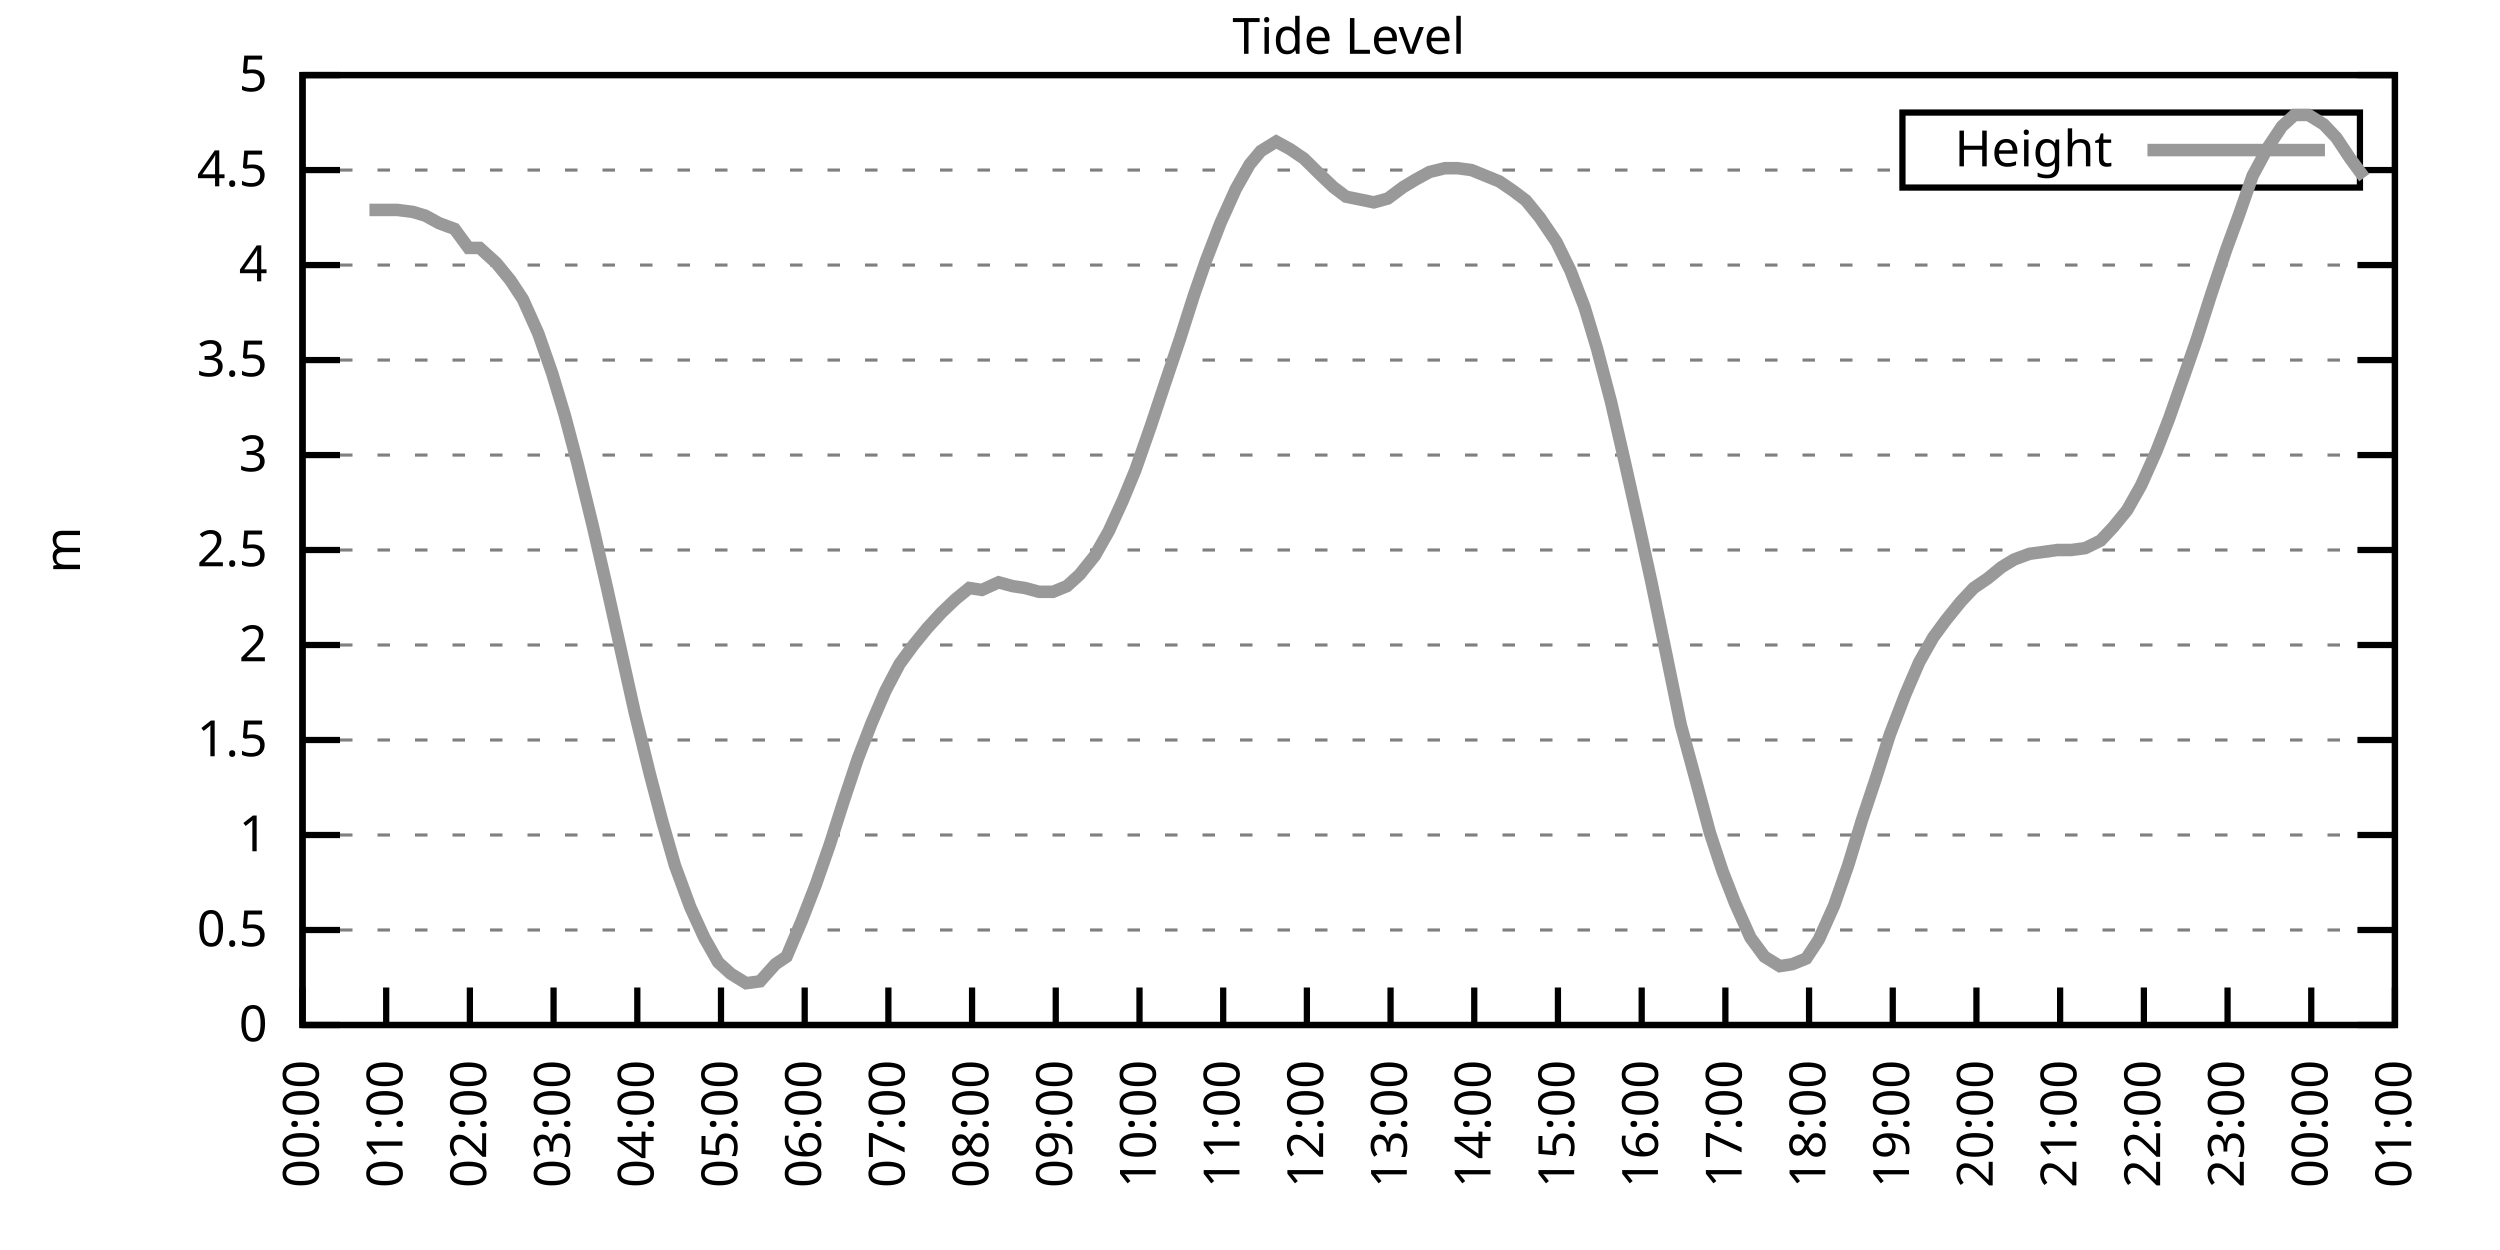
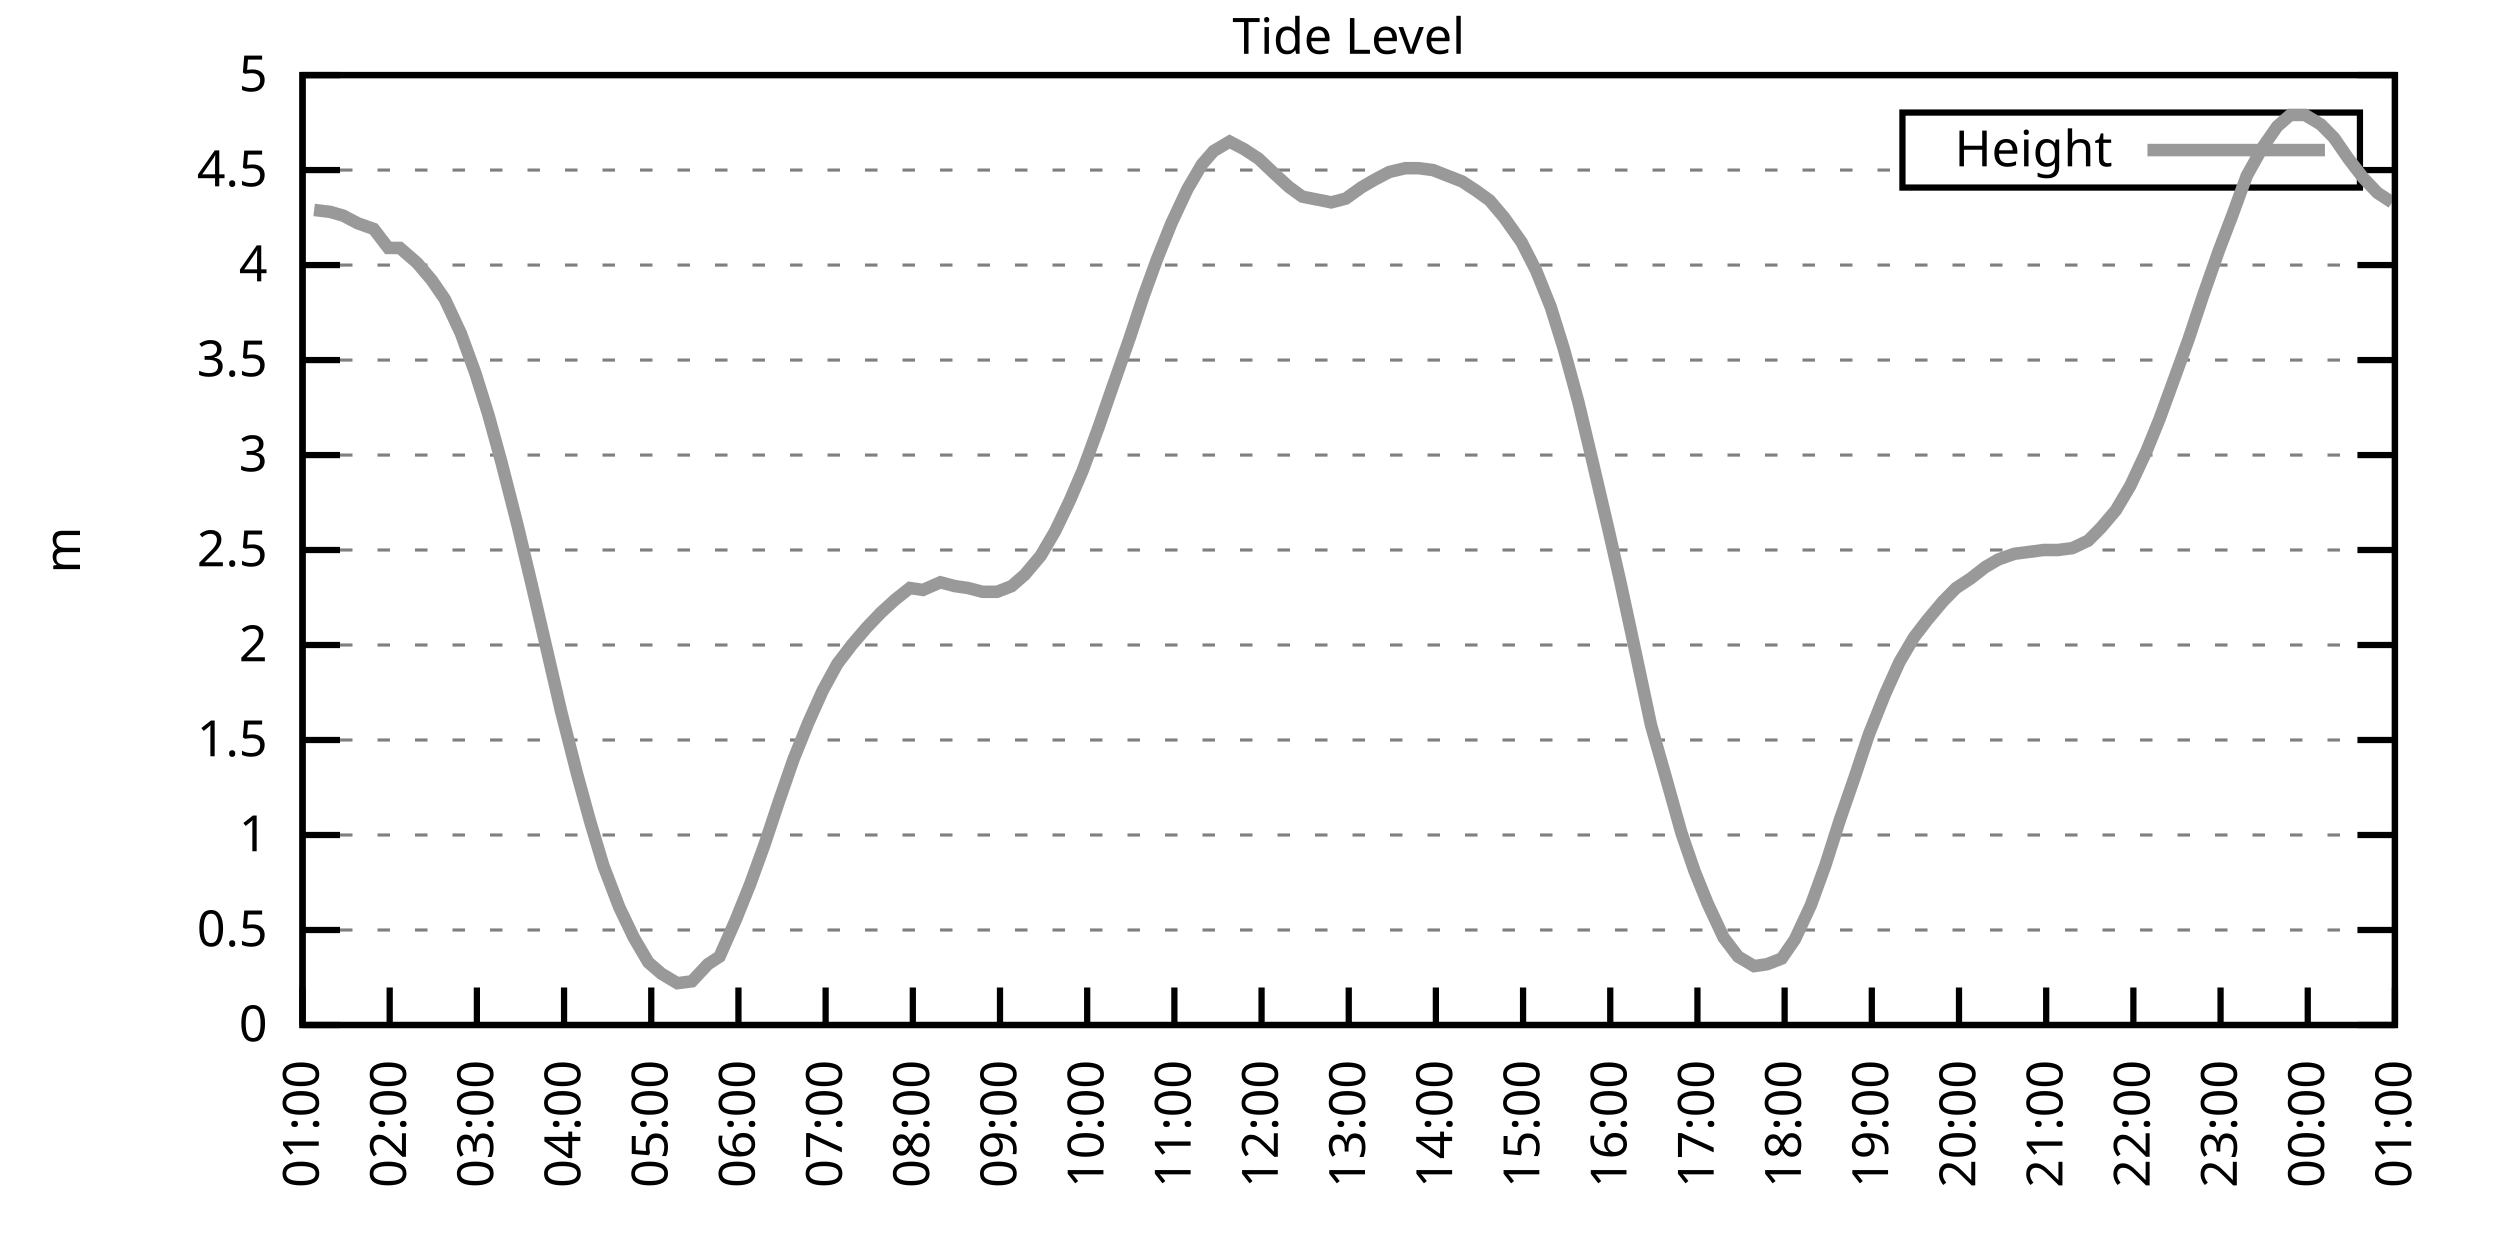
<svg xmlns="http://www.w3.org/2000/svg" xmlns:xlink="http://www.w3.org/1999/xlink" width="400" height="200" viewBox="0 0 400 200">
  <g id="gnuplot_canvas">
    <rect x="0" y="0" width="400" height="200" fill="none" />
    <defs>
      <circle id="gpDot" r="0.5" stroke-width="0.5" stroke="currentColor" />
      <path id="gpPt0" stroke-width="0.333" stroke="currentColor" d="M-1,0 h2 M0,-1 v2" />
      <path id="gpPt1" stroke-width="0.333" stroke="currentColor" d="M-1,-1 L1,1 M1,-1 L-1,1" />
      <path id="gpPt2" stroke-width="0.333" stroke="currentColor" d="M-1,0 L1,0 M0,-1 L0,1 M-1,-1 L1,1 M-1,1 L1,-1" />
      <rect id="gpPt3" stroke-width="0.333" stroke="currentColor" x="-1" y="-1" width="2" height="2" />
      <rect id="gpPt4" stroke-width="0.333" stroke="currentColor" fill="currentColor" x="-1" y="-1" width="2" height="2" />
      <circle id="gpPt5" stroke-width="0.333" stroke="currentColor" cx="0" cy="0" r="1" />
      <use xlink:href="#gpPt5" id="gpPt6" fill="currentColor" stroke="none" />
      <path id="gpPt7" stroke-width="0.333" stroke="currentColor" d="M0,-1.33 L-1.33,0.67 L1.33,0.67 z" />
      <use xlink:href="#gpPt7" id="gpPt8" fill="currentColor" stroke="none" />
      <use xlink:href="#gpPt7" id="gpPt9" stroke="currentColor" transform="rotate(180)" />
      <use xlink:href="#gpPt9" id="gpPt10" fill="currentColor" stroke="none" />
      <use xlink:href="#gpPt3" id="gpPt11" stroke="currentColor" transform="rotate(45)" />
      <use xlink:href="#gpPt11" id="gpPt12" fill="currentColor" stroke="none" />
      <path id="gpPt13" stroke-width="0.333" stroke="currentColor" d="M0,1.330 L1.265,0.411 L0.782,-1.067 L-0.782,-1.076 L-1.265,0.411 z" />
      <use xlink:href="#gpPt13" id="gpPt14" fill="currentColor" stroke="none" />
      <filter id="textbox" filterUnits="objectBoundingBox" x="0" y="0" height="1" width="1">
        <feFlood flood-color="white" flood-opacity="1" result="bgnd" />
        <feComposite in="SourceGraphic" in2="bgnd" operator="atop" />
      </filter>
      <filter id="greybox" filterUnits="objectBoundingBox" x="0" y="0" height="1" width="1">
        <feFlood flood-color="lightgrey" flood-opacity="1" result="grey" />
        <feComposite in="SourceGraphic" in2="grey" operator="atop" />
      </filter>
    </defs>
    <g fill="none" color="white" stroke="currentColor" stroke-width="1.00" stroke-linecap="butt" stroke-linejoin="miter">
</g>
    <g fill="none" color="black" stroke="currentColor" stroke-width="1.00" stroke-linecap="butt" stroke-linejoin="miter">
      <g stroke="none" shape-rendering="crispEdges">
        <polygon fill="rgb(255, 255, 255)" points="48.40,164.00 383.18,164.00 383.18,12.02 48.40,12.02 " />
      </g>
    </g>
    <g fill="none" color="black" stroke="currentColor" stroke-width="1.00" stroke-linecap="butt" stroke-linejoin="miter">
</g>
    <g fill="none" color="black" stroke="black" stroke-width="0.50" stroke-linecap="butt" stroke-linejoin="miter">
</g>
    <g fill="none" color="gray" stroke="currentColor" stroke-width="0.50" stroke-linecap="butt" stroke-linejoin="miter">
      <path stroke="gray" stroke-dasharray="2,4" class="gridline" d="M48.40,164.00 L383.19,164.00  " />
    </g>
    <g fill="none" color="gray" stroke="gray" stroke-width="1.00" stroke-linecap="butt" stroke-linejoin="miter">
</g>
    <g fill="none" color="black" stroke="currentColor" stroke-width="1.00" stroke-linecap="butt" stroke-linejoin="miter">
      <path stroke="black" d="M48.40,164.00 L54.40,164.00 M383.19,164.00 L377.19,164.00  " />
      <g transform="translate(42.80,166.60)" stroke="none" fill="black" font-family="Sans" font-size="8.00" text-anchor="end">
        <text>
          <tspan font-family="Sans"> 0</tspan>
        </text>
      </g>
    </g>
    <g fill="none" color="black" stroke="currentColor" stroke-width="1.00" stroke-linecap="butt" stroke-linejoin="miter">
</g>
    <g fill="none" color="black" stroke="black" stroke-width="0.50" stroke-linecap="butt" stroke-linejoin="miter">
</g>
    <g fill="none" color="gray" stroke="currentColor" stroke-width="0.50" stroke-linecap="butt" stroke-linejoin="miter">
      <path stroke="gray" stroke-dasharray="2,4" class="gridline" d="M48.40,148.80 L383.19,148.80  " />
    </g>
    <g fill="none" color="gray" stroke="gray" stroke-width="1.00" stroke-linecap="butt" stroke-linejoin="miter">
</g>
    <g fill="none" color="black" stroke="currentColor" stroke-width="1.00" stroke-linecap="butt" stroke-linejoin="miter">
      <path stroke="black" d="M48.40,148.80 L54.40,148.80 M383.19,148.80 L377.19,148.80  " />
      <g transform="translate(42.80,151.40)" stroke="none" fill="black" font-family="Sans" font-size="8.00" text-anchor="end">
        <text>
          <tspan font-family="Sans"> 0.5</tspan>
        </text>
      </g>
    </g>
    <g fill="none" color="black" stroke="currentColor" stroke-width="1.00" stroke-linecap="butt" stroke-linejoin="miter">
</g>
    <g fill="none" color="black" stroke="black" stroke-width="0.50" stroke-linecap="butt" stroke-linejoin="miter">
</g>
    <g fill="none" color="gray" stroke="currentColor" stroke-width="0.50" stroke-linecap="butt" stroke-linejoin="miter">
      <path stroke="gray" stroke-dasharray="2,4" class="gridline" d="M48.40,133.60 L383.19,133.60  " />
    </g>
    <g fill="none" color="gray" stroke="gray" stroke-width="1.00" stroke-linecap="butt" stroke-linejoin="miter">
</g>
    <g fill="none" color="black" stroke="currentColor" stroke-width="1.00" stroke-linecap="butt" stroke-linejoin="miter">
      <path stroke="black" d="M48.40,133.60 L54.40,133.60 M383.19,133.60 L377.19,133.60  " />
      <g transform="translate(42.80,136.20)" stroke="none" fill="black" font-family="Sans" font-size="8.00" text-anchor="end">
        <text>
          <tspan font-family="Sans"> 1</tspan>
        </text>
      </g>
    </g>
    <g fill="none" color="black" stroke="currentColor" stroke-width="1.00" stroke-linecap="butt" stroke-linejoin="miter">
</g>
    <g fill="none" color="black" stroke="black" stroke-width="0.50" stroke-linecap="butt" stroke-linejoin="miter">
</g>
    <g fill="none" color="gray" stroke="currentColor" stroke-width="0.50" stroke-linecap="butt" stroke-linejoin="miter">
      <path stroke="gray" stroke-dasharray="2,4" class="gridline" d="M48.40,118.40 L383.19,118.40  " />
    </g>
    <g fill="none" color="gray" stroke="gray" stroke-width="1.00" stroke-linecap="butt" stroke-linejoin="miter">
</g>
    <g fill="none" color="black" stroke="currentColor" stroke-width="1.00" stroke-linecap="butt" stroke-linejoin="miter">
      <path stroke="black" d="M48.40,118.40 L54.40,118.40 M383.19,118.40 L377.19,118.40  " />
      <g transform="translate(42.80,121.00)" stroke="none" fill="black" font-family="Sans" font-size="8.00" text-anchor="end">
        <text>
          <tspan font-family="Sans"> 1.5</tspan>
        </text>
      </g>
    </g>
    <g fill="none" color="black" stroke="currentColor" stroke-width="1.00" stroke-linecap="butt" stroke-linejoin="miter">
</g>
    <g fill="none" color="black" stroke="black" stroke-width="0.50" stroke-linecap="butt" stroke-linejoin="miter">
</g>
    <g fill="none" color="gray" stroke="currentColor" stroke-width="0.50" stroke-linecap="butt" stroke-linejoin="miter">
      <path stroke="gray" stroke-dasharray="2,4" class="gridline" d="M48.40,103.20 L383.19,103.20  " />
    </g>
    <g fill="none" color="gray" stroke="gray" stroke-width="1.00" stroke-linecap="butt" stroke-linejoin="miter">
</g>
    <g fill="none" color="black" stroke="currentColor" stroke-width="1.00" stroke-linecap="butt" stroke-linejoin="miter">
      <path stroke="black" d="M48.40,103.20 L54.40,103.20 M383.19,103.20 L377.19,103.20  " />
      <g transform="translate(42.80,105.80)" stroke="none" fill="black" font-family="Sans" font-size="8.00" text-anchor="end">
        <text>
          <tspan font-family="Sans"> 2</tspan>
        </text>
      </g>
    </g>
    <g fill="none" color="black" stroke="currentColor" stroke-width="1.00" stroke-linecap="butt" stroke-linejoin="miter">
</g>
    <g fill="none" color="black" stroke="black" stroke-width="0.50" stroke-linecap="butt" stroke-linejoin="miter">
</g>
    <g fill="none" color="gray" stroke="currentColor" stroke-width="0.50" stroke-linecap="butt" stroke-linejoin="miter">
      <path stroke="gray" stroke-dasharray="2,4" class="gridline" d="M48.40,88.00 L383.19,88.00  " />
    </g>
    <g fill="none" color="gray" stroke="gray" stroke-width="1.00" stroke-linecap="butt" stroke-linejoin="miter">
</g>
    <g fill="none" color="black" stroke="currentColor" stroke-width="1.00" stroke-linecap="butt" stroke-linejoin="miter">
      <path stroke="black" d="M48.40,88.00 L54.40,88.00 M383.19,88.00 L377.19,88.00  " />
      <g transform="translate(42.80,90.60)" stroke="none" fill="black" font-family="Sans" font-size="8.00" text-anchor="end">
        <text>
          <tspan font-family="Sans"> 2.5</tspan>
        </text>
      </g>
    </g>
    <g fill="none" color="black" stroke="currentColor" stroke-width="1.00" stroke-linecap="butt" stroke-linejoin="miter">
</g>
    <g fill="none" color="black" stroke="black" stroke-width="0.50" stroke-linecap="butt" stroke-linejoin="miter">
</g>
    <g fill="none" color="gray" stroke="currentColor" stroke-width="0.50" stroke-linecap="butt" stroke-linejoin="miter">
      <path stroke="gray" stroke-dasharray="2,4" class="gridline" d="M48.40,72.81 L383.19,72.81  " />
    </g>
    <g fill="none" color="gray" stroke="gray" stroke-width="1.00" stroke-linecap="butt" stroke-linejoin="miter">
</g>
    <g fill="none" color="black" stroke="currentColor" stroke-width="1.00" stroke-linecap="butt" stroke-linejoin="miter">
      <path stroke="black" d="M48.40,72.81 L54.40,72.81 M383.19,72.81 L377.19,72.81  " />
      <g transform="translate(42.80,75.41)" stroke="none" fill="black" font-family="Sans" font-size="8.00" text-anchor="end">
        <text>
          <tspan font-family="Sans"> 3</tspan>
        </text>
      </g>
    </g>
    <g fill="none" color="black" stroke="currentColor" stroke-width="1.00" stroke-linecap="butt" stroke-linejoin="miter">
</g>
    <g fill="none" color="black" stroke="black" stroke-width="0.50" stroke-linecap="butt" stroke-linejoin="miter">
</g>
    <g fill="none" color="gray" stroke="currentColor" stroke-width="0.50" stroke-linecap="butt" stroke-linejoin="miter">
      <path stroke="gray" stroke-dasharray="2,4" class="gridline" d="M48.40,57.61 L383.19,57.61  " />
    </g>
    <g fill="none" color="gray" stroke="gray" stroke-width="1.00" stroke-linecap="butt" stroke-linejoin="miter">
</g>
    <g fill="none" color="black" stroke="currentColor" stroke-width="1.00" stroke-linecap="butt" stroke-linejoin="miter">
      <path stroke="black" d="M48.40,57.61 L54.40,57.61 M383.19,57.61 L377.19,57.61  " />
      <g transform="translate(42.80,60.21)" stroke="none" fill="black" font-family="Sans" font-size="8.00" text-anchor="end">
        <text>
          <tspan font-family="Sans"> 3.5</tspan>
        </text>
      </g>
    </g>
    <g fill="none" color="black" stroke="currentColor" stroke-width="1.00" stroke-linecap="butt" stroke-linejoin="miter">
</g>
    <g fill="none" color="black" stroke="black" stroke-width="0.50" stroke-linecap="butt" stroke-linejoin="miter">
</g>
    <g fill="none" color="gray" stroke="currentColor" stroke-width="0.50" stroke-linecap="butt" stroke-linejoin="miter">
      <path stroke="gray" stroke-dasharray="2,4" class="gridline" d="M48.40,42.41 L383.19,42.41  " />
    </g>
    <g fill="none" color="gray" stroke="gray" stroke-width="1.00" stroke-linecap="butt" stroke-linejoin="miter">
</g>
    <g fill="none" color="black" stroke="currentColor" stroke-width="1.00" stroke-linecap="butt" stroke-linejoin="miter">
      <path stroke="black" d="M48.40,42.41 L54.40,42.41 M383.19,42.41 L377.19,42.41  " />
      <g transform="translate(42.80,45.01)" stroke="none" fill="black" font-family="Sans" font-size="8.00" text-anchor="end">
        <text>
          <tspan font-family="Sans"> 4</tspan>
        </text>
      </g>
    </g>
    <g fill="none" color="black" stroke="currentColor" stroke-width="1.00" stroke-linecap="butt" stroke-linejoin="miter">
</g>
    <g fill="none" color="black" stroke="black" stroke-width="0.50" stroke-linecap="butt" stroke-linejoin="miter">
</g>
    <g fill="none" color="gray" stroke="currentColor" stroke-width="0.50" stroke-linecap="butt" stroke-linejoin="miter">
      <path stroke="gray" stroke-dasharray="2,4" class="gridline" d="M48.40,27.21 L304.39,27.21 M377.59,27.21 L383.19,27.21  " />
    </g>
    <g fill="none" color="gray" stroke="gray" stroke-width="1.00" stroke-linecap="butt" stroke-linejoin="miter">
</g>
    <g fill="none" color="black" stroke="currentColor" stroke-width="1.00" stroke-linecap="butt" stroke-linejoin="miter">
      <path stroke="black" d="M48.40,27.21 L54.40,27.21 M383.19,27.21 L377.19,27.21  " />
      <g transform="translate(42.80,29.81)" stroke="none" fill="black" font-family="Sans" font-size="8.00" text-anchor="end">
        <text>
          <tspan font-family="Sans"> 4.5</tspan>
        </text>
      </g>
    </g>
    <g fill="none" color="black" stroke="currentColor" stroke-width="1.00" stroke-linecap="butt" stroke-linejoin="miter">
</g>
    <g fill="none" color="black" stroke="black" stroke-width="0.50" stroke-linecap="butt" stroke-linejoin="miter">
</g>
    <g fill="none" color="gray" stroke="currentColor" stroke-width="0.50" stroke-linecap="butt" stroke-linejoin="miter">
      <path stroke="gray" stroke-dasharray="2,4" class="gridline" d="M48.40,12.01 L383.19,12.01  " />
    </g>
    <g fill="none" color="gray" stroke="gray" stroke-width="1.00" stroke-linecap="butt" stroke-linejoin="miter">
</g>
    <g fill="none" color="black" stroke="currentColor" stroke-width="1.00" stroke-linecap="butt" stroke-linejoin="miter">
      <path stroke="black" d="M48.40,12.01 L54.40,12.01 M383.19,12.01 L377.19,12.01  " />
      <g transform="translate(42.80,14.61)" stroke="none" fill="black" font-family="Sans" font-size="8.00" text-anchor="end">
        <text>
          <tspan font-family="Sans"> 5</tspan>
        </text>
      </g>
    </g>
    <g fill="none" color="black" stroke="currentColor" stroke-width="1.00" stroke-linecap="butt" stroke-linejoin="miter">
      <path stroke="black" d="M48.40,164.00 L48.40,158.00  " />
      <g transform="translate(51.00,169.60) rotate(270.00)" stroke="none" fill="black" font-family="Sans" font-size="8.00" text-anchor="end">
        <text>
-           <tspan font-family="Sans">00:00</tspan>
-         </text>
-       </g>
-     </g>
-     <g fill="none" color="black" stroke="currentColor" stroke-width="1.00" stroke-linecap="butt" stroke-linejoin="miter">
-       <path stroke="black" d="M61.79,164.00 L61.79,158.00  " />
-       <g transform="translate(64.39,169.60) rotate(270.00)" stroke="none" fill="black" font-family="Sans" font-size="8.00" text-anchor="end">
-         <text>
          <tspan font-family="Sans">01:00</tspan>
        </text>
      </g>
    </g>
    <g fill="none" color="black" stroke="currentColor" stroke-width="1.00" stroke-linecap="butt" stroke-linejoin="miter">
-       <path stroke="black" d="M75.18,164.00 L75.18,158.00  " />
-       <g transform="translate(77.78,169.60) rotate(270.00)" stroke="none" fill="black" font-family="Sans" font-size="8.00" text-anchor="end">
+       <path stroke="black" d="M62.35,164.00 L62.35,158.00  " />
+       <g transform="translate(64.95,169.60) rotate(270.00)" stroke="none" fill="black" font-family="Sans" font-size="8.00" text-anchor="end">
        <text>
          <tspan font-family="Sans">02:00</tspan>
        </text>
      </g>
    </g>
    <g fill="none" color="black" stroke="currentColor" stroke-width="1.00" stroke-linecap="butt" stroke-linejoin="miter">
-       <path stroke="black" d="M88.57,164.00 L88.57,158.00  " />
-       <g transform="translate(91.17,169.60) rotate(270.00)" stroke="none" fill="black" font-family="Sans" font-size="8.00" text-anchor="end">
+       <path stroke="black" d="M76.30,164.00 L76.30,158.00  " />
+       <g transform="translate(78.90,169.60) rotate(270.00)" stroke="none" fill="black" font-family="Sans" font-size="8.00" text-anchor="end">
        <text>
          <tspan font-family="Sans">03:00</tspan>
        </text>
      </g>
    </g>
    <g fill="none" color="black" stroke="currentColor" stroke-width="1.00" stroke-linecap="butt" stroke-linejoin="miter">
-       <path stroke="black" d="M101.97,164.00 L101.97,158.00  " />
-       <g transform="translate(104.57,169.60) rotate(270.00)" stroke="none" fill="black" font-family="Sans" font-size="8.00" text-anchor="end">
+       <path stroke="black" d="M90.25,164.00 L90.25,158.00  " />
+       <g transform="translate(92.85,169.60) rotate(270.00)" stroke="none" fill="black" font-family="Sans" font-size="8.00" text-anchor="end">
        <text>
          <tspan font-family="Sans">04:00</tspan>
        </text>
      </g>
    </g>
    <g fill="none" color="black" stroke="currentColor" stroke-width="1.00" stroke-linecap="butt" stroke-linejoin="miter">
-       <path stroke="black" d="M115.36,164.00 L115.36,158.00  " />
-       <g transform="translate(117.96,169.60) rotate(270.00)" stroke="none" fill="black" font-family="Sans" font-size="8.00" text-anchor="end">
+       <path stroke="black" d="M104.20,164.00 L104.20,158.00  " />
+       <g transform="translate(106.80,169.60) rotate(270.00)" stroke="none" fill="black" font-family="Sans" font-size="8.00" text-anchor="end">
        <text>
          <tspan font-family="Sans">05:00</tspan>
        </text>
      </g>
    </g>
    <g fill="none" color="black" stroke="currentColor" stroke-width="1.00" stroke-linecap="butt" stroke-linejoin="miter">
-       <path stroke="black" d="M128.75,164.00 L128.75,158.00  " />
-       <g transform="translate(131.35,169.60) rotate(270.00)" stroke="none" fill="black" font-family="Sans" font-size="8.00" text-anchor="end">
+       <path stroke="black" d="M118.15,164.00 L118.15,158.00  " />
+       <g transform="translate(120.75,169.60) rotate(270.00)" stroke="none" fill="black" font-family="Sans" font-size="8.00" text-anchor="end">
        <text>
          <tspan font-family="Sans">06:00</tspan>
        </text>
      </g>
    </g>
    <g fill="none" color="black" stroke="currentColor" stroke-width="1.00" stroke-linecap="butt" stroke-linejoin="miter">
-       <path stroke="black" d="M142.14,164.00 L142.14,158.00  " />
-       <g transform="translate(144.74,169.60) rotate(270.00)" stroke="none" fill="black" font-family="Sans" font-size="8.00" text-anchor="end">
+       <path stroke="black" d="M132.10,164.00 L132.10,158.00  " />
+       <g transform="translate(134.70,169.60) rotate(270.00)" stroke="none" fill="black" font-family="Sans" font-size="8.00" text-anchor="end">
        <text>
          <tspan font-family="Sans">07:00</tspan>
        </text>
      </g>
    </g>
    <g fill="none" color="black" stroke="currentColor" stroke-width="1.00" stroke-linecap="butt" stroke-linejoin="miter">
-       <path stroke="black" d="M155.53,164.00 L155.53,158.00  " />
-       <g transform="translate(158.13,169.60) rotate(270.00)" stroke="none" fill="black" font-family="Sans" font-size="8.00" text-anchor="end">
+       <path stroke="black" d="M146.05,164.00 L146.05,158.00  " />
+       <g transform="translate(148.65,169.60) rotate(270.00)" stroke="none" fill="black" font-family="Sans" font-size="8.00" text-anchor="end">
        <text>
          <tspan font-family="Sans">08:00</tspan>
        </text>
      </g>
    </g>
    <g fill="none" color="black" stroke="currentColor" stroke-width="1.00" stroke-linecap="butt" stroke-linejoin="miter">
-       <path stroke="black" d="M168.92,164.00 L168.92,158.00  " />
-       <g transform="translate(171.52,169.60) rotate(270.00)" stroke="none" fill="black" font-family="Sans" font-size="8.00" text-anchor="end">
+       <path stroke="black" d="M160.00,164.00 L160.00,158.00  " />
+       <g transform="translate(162.60,169.60) rotate(270.00)" stroke="none" fill="black" font-family="Sans" font-size="8.00" text-anchor="end">
        <text>
          <tspan font-family="Sans">09:00</tspan>
        </text>
      </g>
    </g>
    <g fill="none" color="black" stroke="currentColor" stroke-width="1.00" stroke-linecap="butt" stroke-linejoin="miter">
-       <path stroke="black" d="M182.32,164.00 L182.32,158.00  " />
-       <g transform="translate(184.92,169.60) rotate(270.00)" stroke="none" fill="black" font-family="Sans" font-size="8.00" text-anchor="end">
+       <path stroke="black" d="M173.95,164.00 L173.95,158.00  " />
+       <g transform="translate(176.55,169.60) rotate(270.00)" stroke="none" fill="black" font-family="Sans" font-size="8.00" text-anchor="end">
        <text>
          <tspan font-family="Sans">10:00</tspan>
        </text>
      </g>
    </g>
    <g fill="none" color="black" stroke="currentColor" stroke-width="1.00" stroke-linecap="butt" stroke-linejoin="miter">
-       <path stroke="black" d="M195.71,164.00 L195.71,158.00  " />
-       <g transform="translate(198.31,169.60) rotate(270.00)" stroke="none" fill="black" font-family="Sans" font-size="8.00" text-anchor="end">
+       <path stroke="black" d="M187.90,164.00 L187.90,158.00  " />
+       <g transform="translate(190.50,169.60) rotate(270.00)" stroke="none" fill="black" font-family="Sans" font-size="8.00" text-anchor="end">
        <text>
          <tspan font-family="Sans">11:00</tspan>
        </text>
      </g>
    </g>
    <g fill="none" color="black" stroke="currentColor" stroke-width="1.00" stroke-linecap="butt" stroke-linejoin="miter">
-       <path stroke="black" d="M209.10,164.00 L209.10,158.00  " />
-       <g transform="translate(211.70,169.60) rotate(270.00)" stroke="none" fill="black" font-family="Sans" font-size="8.00" text-anchor="end">
+       <path stroke="black" d="M201.85,164.00 L201.85,158.00  " />
+       <g transform="translate(204.45,169.60) rotate(270.00)" stroke="none" fill="black" font-family="Sans" font-size="8.00" text-anchor="end">
        <text>
          <tspan font-family="Sans">12:00</tspan>
        </text>
      </g>
    </g>
    <g fill="none" color="black" stroke="currentColor" stroke-width="1.00" stroke-linecap="butt" stroke-linejoin="miter">
-       <path stroke="black" d="M222.49,164.00 L222.49,158.00  " />
-       <g transform="translate(225.09,169.60) rotate(270.00)" stroke="none" fill="black" font-family="Sans" font-size="8.00" text-anchor="end">
+       <path stroke="black" d="M215.80,164.00 L215.80,158.00  " />
+       <g transform="translate(218.40,169.60) rotate(270.00)" stroke="none" fill="black" font-family="Sans" font-size="8.00" text-anchor="end">
        <text>
          <tspan font-family="Sans">13:00</tspan>
        </text>
      </g>
    </g>
    <g fill="none" color="black" stroke="currentColor" stroke-width="1.00" stroke-linecap="butt" stroke-linejoin="miter">
-       <path stroke="black" d="M235.88,164.00 L235.88,158.00  " />
-       <g transform="translate(238.48,169.60) rotate(270.00)" stroke="none" fill="black" font-family="Sans" font-size="8.00" text-anchor="end">
+       <path stroke="black" d="M229.74,164.00 L229.74,158.00  " />
+       <g transform="translate(232.34,169.60) rotate(270.00)" stroke="none" fill="black" font-family="Sans" font-size="8.00" text-anchor="end">
        <text>
          <tspan font-family="Sans">14:00</tspan>
        </text>
      </g>
    </g>
    <g fill="none" color="black" stroke="currentColor" stroke-width="1.00" stroke-linecap="butt" stroke-linejoin="miter">
-       <path stroke="black" d="M249.27,164.00 L249.27,158.00  " />
-       <g transform="translate(251.87,169.60) rotate(270.00)" stroke="none" fill="black" font-family="Sans" font-size="8.00" text-anchor="end">
+       <path stroke="black" d="M243.69,164.00 L243.69,158.00  " />
+       <g transform="translate(246.29,169.60) rotate(270.00)" stroke="none" fill="black" font-family="Sans" font-size="8.00" text-anchor="end">
        <text>
          <tspan font-family="Sans">15:00</tspan>
        </text>
      </g>
    </g>
    <g fill="none" color="black" stroke="currentColor" stroke-width="1.00" stroke-linecap="butt" stroke-linejoin="miter">
-       <path stroke="black" d="M262.67,164.00 L262.67,158.00  " />
-       <g transform="translate(265.27,169.60) rotate(270.00)" stroke="none" fill="black" font-family="Sans" font-size="8.00" text-anchor="end">
+       <path stroke="black" d="M257.64,164.00 L257.64,158.00  " />
+       <g transform="translate(260.24,169.60) rotate(270.00)" stroke="none" fill="black" font-family="Sans" font-size="8.00" text-anchor="end">
        <text>
          <tspan font-family="Sans">16:00</tspan>
        </text>
      </g>
    </g>
    <g fill="none" color="black" stroke="currentColor" stroke-width="1.00" stroke-linecap="butt" stroke-linejoin="miter">
-       <path stroke="black" d="M276.06,164.00 L276.06,158.00  " />
-       <g transform="translate(278.66,169.60) rotate(270.00)" stroke="none" fill="black" font-family="Sans" font-size="8.00" text-anchor="end">
+       <path stroke="black" d="M271.59,164.00 L271.59,158.00  " />
+       <g transform="translate(274.19,169.60) rotate(270.00)" stroke="none" fill="black" font-family="Sans" font-size="8.00" text-anchor="end">
        <text>
          <tspan font-family="Sans">17:00</tspan>
        </text>
      </g>
    </g>
    <g fill="none" color="black" stroke="currentColor" stroke-width="1.00" stroke-linecap="butt" stroke-linejoin="miter">
-       <path stroke="black" d="M289.45,164.00 L289.45,158.00  " />
-       <g transform="translate(292.05,169.60) rotate(270.00)" stroke="none" fill="black" font-family="Sans" font-size="8.00" text-anchor="end">
+       <path stroke="black" d="M285.54,164.00 L285.54,158.00  " />
+       <g transform="translate(288.14,169.60) rotate(270.00)" stroke="none" fill="black" font-family="Sans" font-size="8.00" text-anchor="end">
        <text>
          <tspan font-family="Sans">18:00</tspan>
        </text>
      </g>
    </g>
    <g fill="none" color="black" stroke="currentColor" stroke-width="1.00" stroke-linecap="butt" stroke-linejoin="miter">
-       <path stroke="black" d="M302.84,164.00 L302.84,158.00  " />
-       <g transform="translate(305.44,169.60) rotate(270.00)" stroke="none" fill="black" font-family="Sans" font-size="8.00" text-anchor="end">
+       <path stroke="black" d="M299.49,164.00 L299.49,158.00  " />
+       <g transform="translate(302.09,169.60) rotate(270.00)" stroke="none" fill="black" font-family="Sans" font-size="8.00" text-anchor="end">
        <text>
          <tspan font-family="Sans">19:00</tspan>
        </text>
      </g>
    </g>
    <g fill="none" color="black" stroke="currentColor" stroke-width="1.00" stroke-linecap="butt" stroke-linejoin="miter">
-       <path stroke="black" d="M316.23,164.00 L316.23,158.00  " />
-       <g transform="translate(318.83,169.60) rotate(270.00)" stroke="none" fill="black" font-family="Sans" font-size="8.00" text-anchor="end">
+       <path stroke="black" d="M313.44,164.00 L313.44,158.00  " />
+       <g transform="translate(316.04,169.60) rotate(270.00)" stroke="none" fill="black" font-family="Sans" font-size="8.00" text-anchor="end">
        <text>
          <tspan font-family="Sans">20:00</tspan>
        </text>
      </g>
    </g>
    <g fill="none" color="black" stroke="currentColor" stroke-width="1.00" stroke-linecap="butt" stroke-linejoin="miter">
-       <path stroke="black" d="M329.62,164.00 L329.62,158.00  " />
-       <g transform="translate(332.22,169.60) rotate(270.00)" stroke="none" fill="black" font-family="Sans" font-size="8.00" text-anchor="end">
+       <path stroke="black" d="M327.39,164.00 L327.39,158.00  " />
+       <g transform="translate(329.99,169.60) rotate(270.00)" stroke="none" fill="black" font-family="Sans" font-size="8.00" text-anchor="end">
        <text>
          <tspan font-family="Sans">21:00</tspan>
        </text>
      </g>
    </g>
    <g fill="none" color="black" stroke="currentColor" stroke-width="1.00" stroke-linecap="butt" stroke-linejoin="miter">
-       <path stroke="black" d="M343.02,164.00 L343.02,158.00  " />
-       <g transform="translate(345.62,169.60) rotate(270.00)" stroke="none" fill="black" font-family="Sans" font-size="8.00" text-anchor="end">
+       <path stroke="black" d="M341.34,164.00 L341.34,158.00  " />
+       <g transform="translate(343.94,169.60) rotate(270.00)" stroke="none" fill="black" font-family="Sans" font-size="8.00" text-anchor="end">
        <text>
          <tspan font-family="Sans">22:00</tspan>
        </text>
      </g>
    </g>
    <g fill="none" color="black" stroke="currentColor" stroke-width="1.00" stroke-linecap="butt" stroke-linejoin="miter">
-       <path stroke="black" d="M356.41,164.00 L356.41,158.00  " />
-       <g transform="translate(359.01,169.60) rotate(270.00)" stroke="none" fill="black" font-family="Sans" font-size="8.00" text-anchor="end">
+       <path stroke="black" d="M355.29,164.00 L355.29,158.00  " />
+       <g transform="translate(357.89,169.60) rotate(270.00)" stroke="none" fill="black" font-family="Sans" font-size="8.00" text-anchor="end">
        <text>
          <tspan font-family="Sans">23:00</tspan>
        </text>
      </g>
    </g>
    <g fill="none" color="black" stroke="currentColor" stroke-width="1.00" stroke-linecap="butt" stroke-linejoin="miter">
-       <path stroke="black" d="M369.80,164.00 L369.80,158.00  " />
-       <g transform="translate(372.40,169.60) rotate(270.00)" stroke="none" fill="black" font-family="Sans" font-size="8.00" text-anchor="end">
+       <path stroke="black" d="M369.24,164.00 L369.24,158.00  " />
+       <g transform="translate(371.84,169.60) rotate(270.00)" stroke="none" fill="black" font-family="Sans" font-size="8.00" text-anchor="end">
        <text>
          <tspan font-family="Sans">00:00</tspan>
        </text>
      </g>
    </g>
    <g fill="none" color="black" stroke="currentColor" stroke-width="1.00" stroke-linecap="butt" stroke-linejoin="miter">
      <path stroke="black" d="M383.19,164.00 L383.19,158.00  " />
      <g transform="translate(385.79,169.60) rotate(270.00)" stroke="none" fill="black" font-family="Sans" font-size="8.00" text-anchor="end">
        <text>
          <tspan font-family="Sans">01:00</tspan>
        </text>
      </g>
    </g>
    <g fill="none" color="black" stroke="currentColor" stroke-width="1.00" stroke-linecap="butt" stroke-linejoin="miter">
</g>
    <g fill="none" color="black" stroke="currentColor" stroke-width="1.00" stroke-linecap="butt" stroke-linejoin="miter">
      <path stroke="black" d="M48.40,12.01 L48.40,164.00 L383.19,164.00 L383.19,12.01 L48.40,12.01 Z  " />
    </g>
    <g fill="none" color="black" stroke="currentColor" stroke-width="1.00" stroke-linecap="butt" stroke-linejoin="miter">
</g>
    <g fill="none" color="black" stroke="currentColor" stroke-width="1.00" stroke-linecap="butt" stroke-linejoin="miter">
      <path stroke="black" d="M304.39,30.01 L304.39,18.01 L377.59,18.01 L377.59,30.01 L304.39,30.01 Z  " />
    </g>
    <g id="Tide_level_plot_1">
      <g fill="none" color="white" stroke="black" stroke-width="2.00" stroke-linecap="butt" stroke-linejoin="miter">
</g>
      <g fill="none" color="black" stroke="currentColor" stroke-width="2.00" stroke-linecap="butt" stroke-linejoin="miter">
        <g transform="translate(337.99,26.61)" stroke="none" fill="black" font-family="Sans" font-size="8.00" text-anchor="end">
          <text>
            <tspan font-family="Sans">Height</tspan>
          </text>
        </g>
      </g>
      <g fill="none" color="black" stroke="currentColor" stroke-width="2.00" stroke-linecap="butt" stroke-linejoin="miter">
-         <path stroke="rgb(153, 153, 153)" d="M343.59,24.01 L371.99,24.01 M59.11,33.59 L61.57,33.59 L63.58,33.59 L66.03,33.90 L68.04,34.50 L70.27,35.72   L72.73,36.63 L74.96,39.67 L76.75,39.67 L79.42,42.10 L81.66,44.84 L83.66,47.88 L86.12,53.35 L88.35,59.73   L90.36,66.42 L92.37,74.02 L94.82,84.05 L97.06,93.78 L99.29,103.81 L101.52,113.84 L103.98,123.87 L105.98,131.47   L107.99,138.47 L110.45,145.15 L112.68,150.02 L114.91,153.97 L116.92,155.79 L119.38,157.31 L121.61,157.01 L124.06,154.27   L125.85,153.06 L128.30,147.28 L130.54,141.51 L132.77,135.12 L135.00,128.13 L137.23,121.44 L139.46,115.67 L141.69,110.50   L143.93,106.24 L146.16,103.20 L148.39,100.47 L150.62,98.04 L152.85,95.91 L155.09,94.08 L157.10,94.39 L159.77,93.17   L162.01,93.78 L164.01,94.08 L166.25,94.69 L168.48,94.69 L170.71,93.78 L172.72,91.96 L175.17,88.92 L177.41,84.97   L179.64,80.10 L181.65,75.24 L184.10,68.25 L186.33,61.56 L188.79,54.26 L191.02,47.27 L193.03,41.50 L195.26,35.72   L197.72,30.25 L199.95,26.30 L201.73,24.17 L204.19,22.65 L206.42,23.87 L208.65,25.39 L211.11,27.82 L213.34,29.94   L215.35,31.46 L219.81,32.38 L222.04,31.77 L224.50,29.94 L226.51,28.73 L228.74,27.51 L231.20,26.91 L233.20,26.91   L235.44,27.21 L237.67,28.12 L239.90,29.03 L242.13,30.55 L244.14,32.07 L246.37,34.81 L249.05,38.76 L251.28,43.32   L253.51,49.10 L255.52,55.78 L257.76,64.29 L259.99,74.02 L262.44,84.97 L264.23,93.17 L266.68,105.03 L268.92,115.97   L271.15,124.18 L273.60,133.30 L275.61,139.38 L277.62,144.55 L280.07,150.02 L282.31,153.06 L284.76,154.58 L286.77,154.27   L289.00,153.36 L291.01,150.32 L293.47,144.85 L295.70,138.47 L297.93,131.17 L300.16,124.48 L302.39,117.49 L304.85,111.11   L307.08,105.94 L309.31,101.99 L311.32,99.25 L313.78,96.21 L315.79,94.08 L318.02,92.56 L320.25,90.74 L322.26,89.52   L324.71,88.61 L326.95,88.31 L329.18,88.00 L331.41,88.00 L333.64,87.70 L336.10,86.49 L338.10,84.36 L340.34,81.62   L342.57,77.67 L345.02,72.20 L347.03,67.03 L349.49,60.04 L351.50,54.26 L353.73,47.27 L356.18,39.98 L358.19,34.50   L360.42,28.12 L362.88,23.56 L365.11,20.22 L367.12,18.39 L369.35,18.39 L371.81,19.91 L373.82,22.04 L376.05,25.39   L378.28,28.42  " />
+         <path stroke="rgb(153, 153, 153)" d="M343.59,24.01 L371.99,24.01 M50.26,33.59 L52.82,33.90 L54.91,34.50 L57.23,35.72 L59.79,36.63 L62.12,39.67   L63.98,39.67 L66.77,42.10 L69.09,44.84 L71.18,47.88 L73.74,53.35 L76.07,59.73 L78.16,66.42 L80.25,74.02   L82.81,84.05 L85.13,93.78 L87.46,103.81 L89.78,113.84 L92.34,123.87 L94.43,131.47 L96.53,138.47 L99.08,145.15   L101.41,150.02 L103.73,153.97 L105.83,155.79 L108.38,157.31 L110.71,157.01 L113.27,154.27 L115.13,153.06 L117.68,147.28   L120.01,141.51 L122.33,135.12 L124.66,128.13 L126.98,121.44 L129.31,115.67 L131.63,110.50 L133.96,106.24 L136.28,103.20   L138.61,100.47 L140.93,98.04 L143.26,95.91 L145.58,94.08 L147.67,94.39 L150.46,93.17 L152.79,93.78 L154.88,94.08   L157.21,94.69 L159.53,94.69 L161.86,93.78 L163.95,91.96 L166.51,88.92 L168.83,84.97 L171.16,80.10 L173.25,75.24   L175.81,68.25 L178.13,61.56 L180.69,54.26 L183.01,47.27 L185.11,41.50 L187.43,35.72 L189.99,30.25 L192.31,26.30   L194.17,24.17 L196.73,22.65 L199.06,23.87 L201.38,25.39 L203.94,27.82 L206.26,29.94 L208.36,31.46 L213.01,32.38   L215.33,31.77 L217.89,29.94 L219.98,28.73 L222.30,27.51 L224.86,26.91 L226.95,26.91 L229.28,27.21 L231.60,28.12   L233.93,29.03 L236.25,30.55 L238.35,32.07 L240.67,34.81 L243.46,38.76 L245.79,43.32 L248.11,49.10 L250.20,55.78   L252.53,64.29 L254.85,74.02 L257.41,84.97 L259.27,93.17 L261.83,105.03 L264.15,115.97 L266.48,124.18 L269.04,133.30   L271.13,139.38 L273.22,144.55 L275.78,150.02 L278.10,153.06 L280.66,154.58 L282.75,154.27 L285.08,153.36 L287.17,150.32   L289.73,144.85 L292.05,138.47 L294.38,131.17 L296.70,124.48 L299.03,117.49 L301.58,111.11 L303.91,105.94 L306.23,101.99   L308.33,99.25 L310.88,96.21 L312.98,94.08 L315.30,92.56 L317.63,90.74 L319.72,89.52 L322.28,88.61 L324.60,88.31   L326.93,88.00 L329.25,88.00 L331.58,87.70 L334.13,86.49 L336.23,84.36 L338.55,81.62 L340.88,77.67 L343.43,72.20   L345.53,67.03 L348.08,60.04 L350.18,54.26 L352.50,47.27 L355.06,39.98 L357.15,34.50 L359.48,28.12 L362.03,23.56   L364.36,20.22 L366.45,18.39 L368.78,18.39 L371.33,19.91 L373.43,22.04 L375.75,25.39 L378.08,28.42 L380.40,30.86   L382.73,32.38  " />
      </g>
    </g>
    <g fill="none" color="black" stroke="currentColor" stroke-width="2.00" stroke-linecap="butt" stroke-linejoin="miter">
</g>
    <g fill="none" color="black" stroke="black" stroke-width="1.00" stroke-linecap="butt" stroke-linejoin="miter">
</g>
    <g fill="none" color="black" stroke="currentColor" stroke-width="1.00" stroke-linecap="butt" stroke-linejoin="miter">
      <path stroke="black" d="M48.40,12.01 L48.40,164.00 L383.19,164.00 L383.19,12.01 L48.40,12.01 Z  " />
      <g transform="translate(12.80,88.01) rotate(270.00)" stroke="none" fill="black" font-family="Sans" font-size="8.00" text-anchor="middle">
        <text>
          <tspan font-family="Sans">m</tspan>
        </text>
      </g>
    </g>
    <g fill="none" color="black" stroke="currentColor" stroke-width="1.00" stroke-linecap="butt" stroke-linejoin="miter">
</g>
    <g fill="none" color="black" stroke="currentColor" stroke-width="1.00" stroke-linecap="butt" stroke-linejoin="miter">
      <g transform="translate(215.79,8.61)" stroke="none" fill="black" font-family="Sans" font-size="8.00" text-anchor="middle">
        <text>
          <tspan font-family="Sans">Tide Level</tspan>
        </text>
      </g>
    </g>
    <g fill="none" color="black" stroke="currentColor" stroke-width="1.00" stroke-linecap="butt" stroke-linejoin="miter">
</g>
  </g>
</svg>
